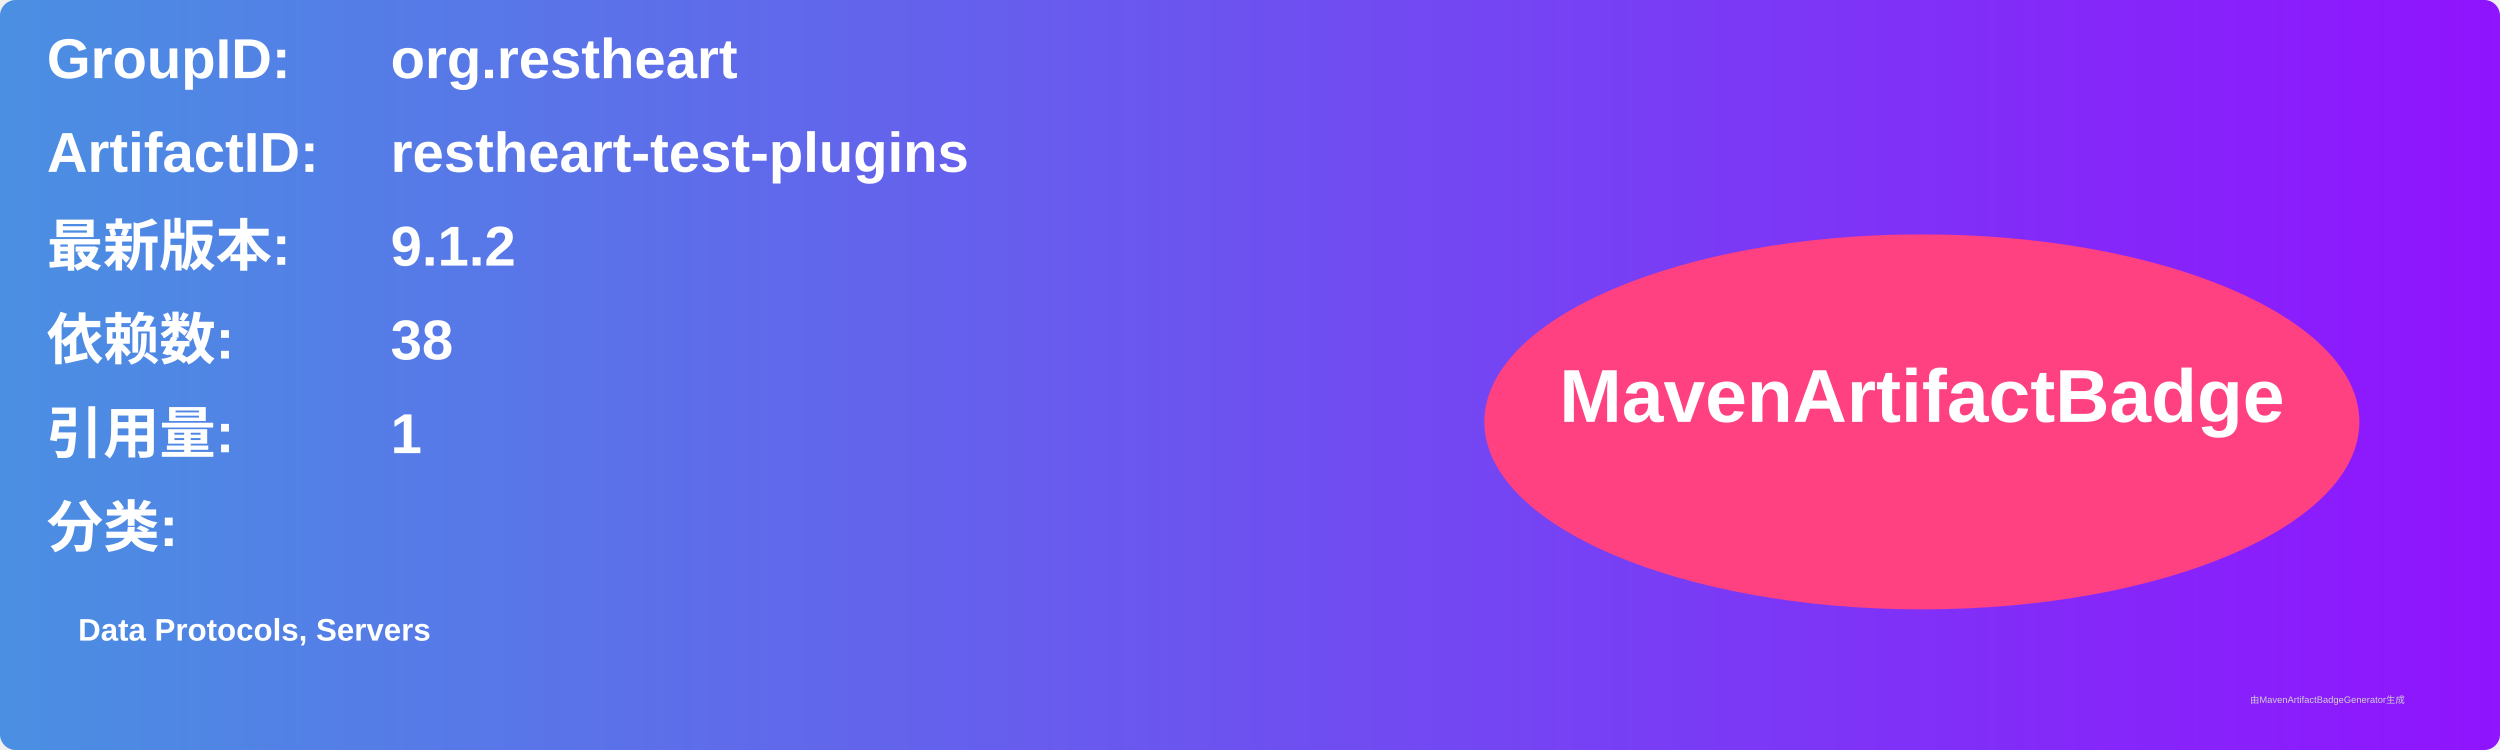
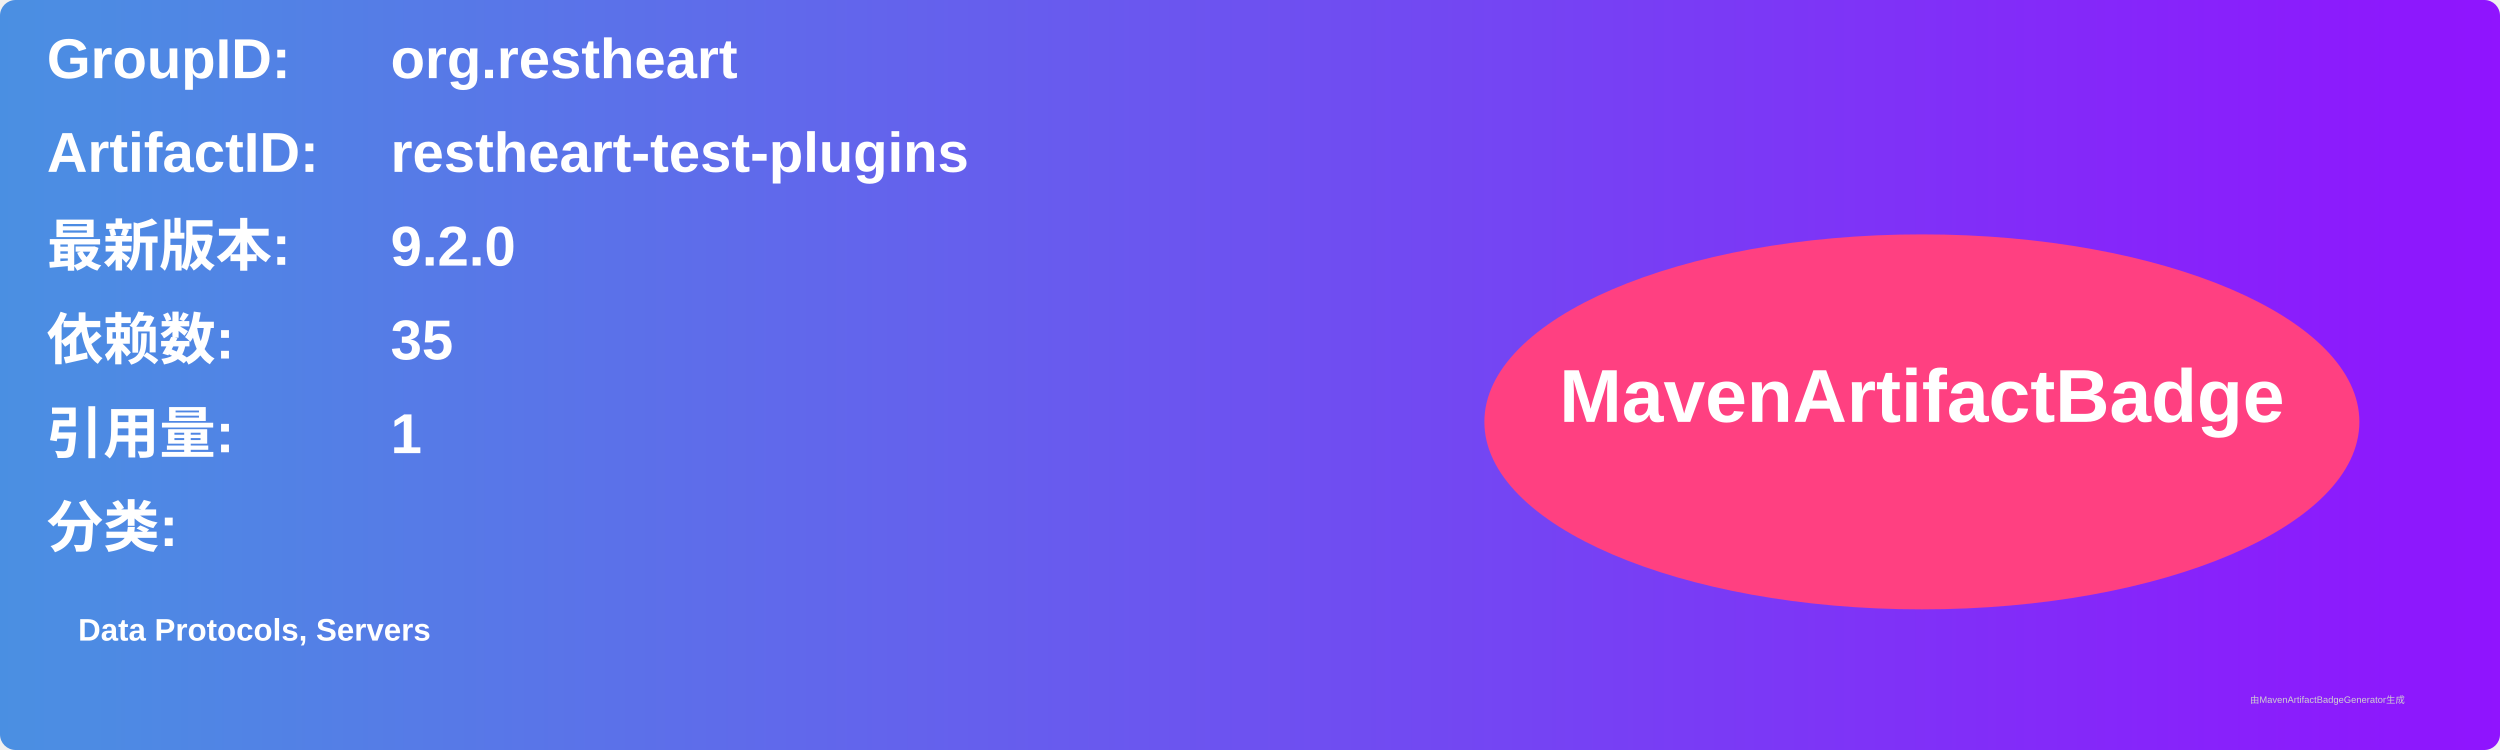
<svg xmlns="http://www.w3.org/2000/svg" width="800" height="240" viewBox="0 0 800 240">
  <linearGradient id="grad" x1="0%" y1="0%" x2="100%" y2="0%">
    <stop offset="0%" stop-color="#4a90e2" />
    <stop offset="100%" stop-color="#9013fe" />
  </linearGradient>
  <rect width="100%" height="100%" rx="5" ry="5" fill="url(#grad)" />
  <g transform="translate(15, 15)">
    <text x="0" y="10" font-family="Arial" font-size="18" fill="white" font-weight="bold" width="260">GroupID:</text>
    <text x="110" y="10" font-family="Arial" font-size="18" fill="white" font-weight="bold" width="460">org.restheart</text>
    <text x="0" y="40" font-family="Arial" font-size="18" fill="white" font-weight="bold" width="260">ArtifactID:</text>
    <text x="110" y="40" font-family="Arial" font-size="18" fill="white" font-weight="bold" width="460">restheart-test-plugins</text>
    <text x="0" y="70" font-family="Arial" font-size="18" fill="white" font-weight="bold">最新版本:</text>
    <text x="110" y="70" font-family="Arial" font-size="18" fill="white" font-weight="bold">
-       <tspan font-weight="bold">9.1.2</tspan>
+       <tspan font-weight="bold">9.2.0</tspan>
    </text>
    <text x="0" y="100" font-family="Arial" font-size="18" fill="white" font-weight="bold">依赖数: </text>
    <text x="110" y="100" font-family="Arial" font-size="18" fill="white">
-       <tspan font-weight="bold">38</tspan>
+       <tspan font-weight="bold">35</tspan>
    </text>
    <text x="0" y="130" font-family="Arial" font-size="18" fill="white" font-weight="bold">引用量: </text>
    <text x="110" y="130" font-family="Arial" font-size="18" fill="white">
      <tspan font-weight="bold">1</tspan>
    </text>
    <text x="0" y="160" font-family="Arial" font-size="18" fill="white" font-weight="bold">分类:</text>
    <text x="10" y="190" font-family="Arial" font-size="10" fill="white">
      <tspan font-weight="bold">Data Protocols, Servers</tspan>
    </text>
    <ellipse cx="600" cy="120" rx="140" ry="60" fill="#ff4081" />
    <text x="600" y="120" text-anchor="middle" font-family="Arial" font-size="24" fill="white" font-weight="bold">MavenArtifactBadge</text>
  </g>
  <text x="720" y="225" font-family="Arial" font-size="3" fill="#d0d0d0">由MavenArtifactBadgeGenerator生成</text>
</svg>
